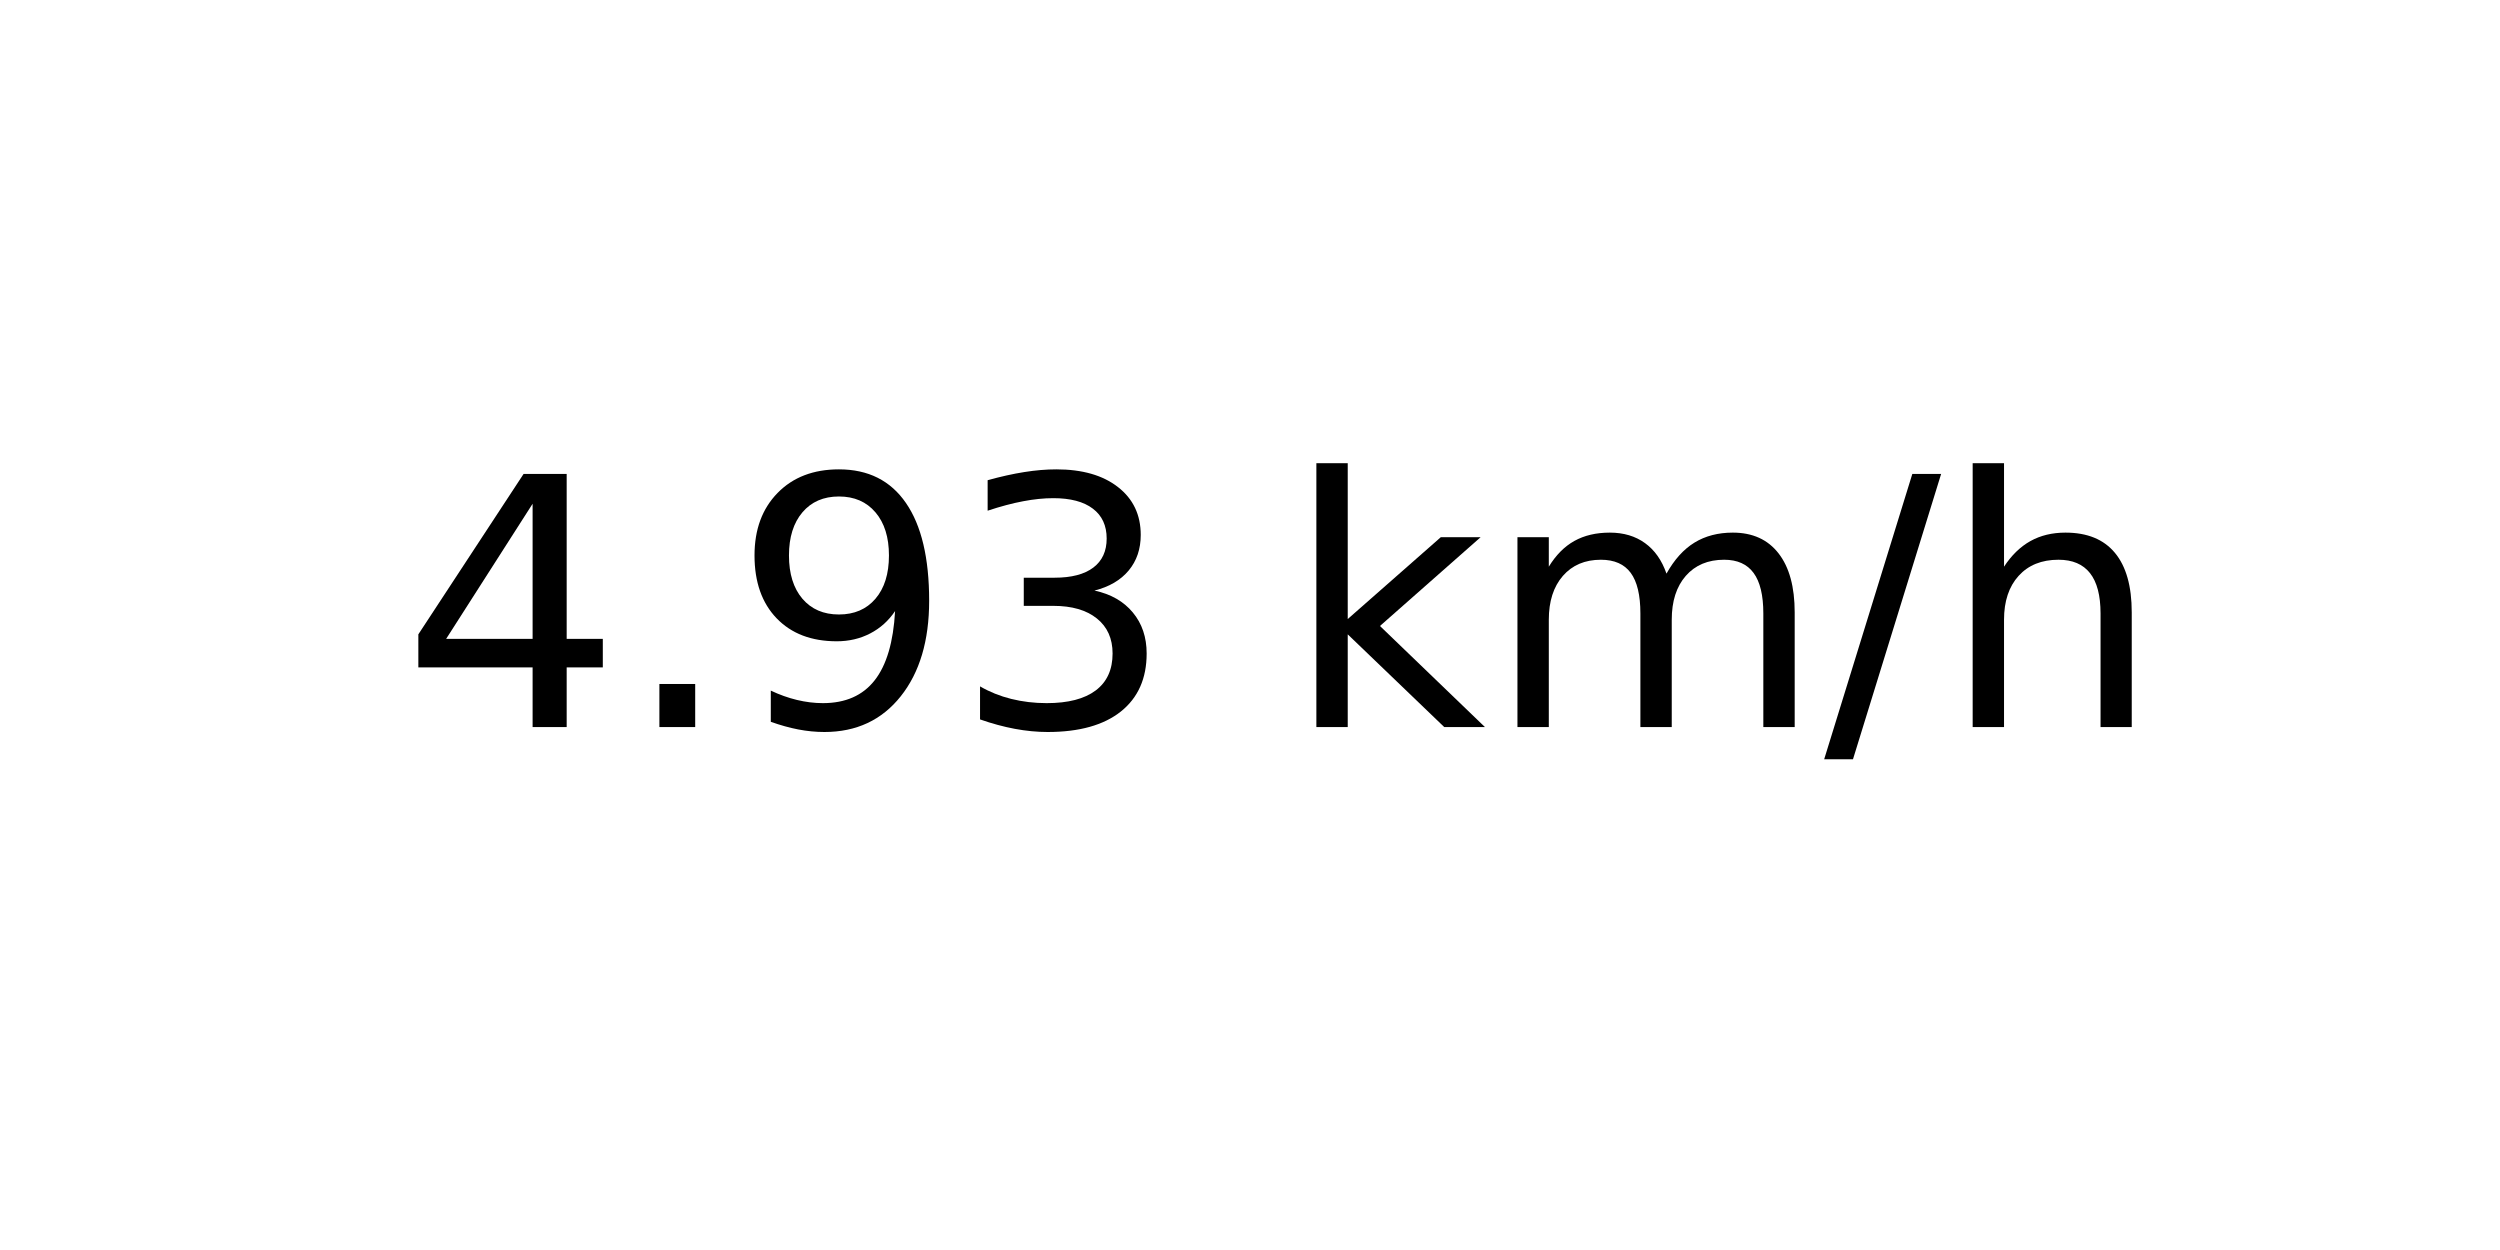
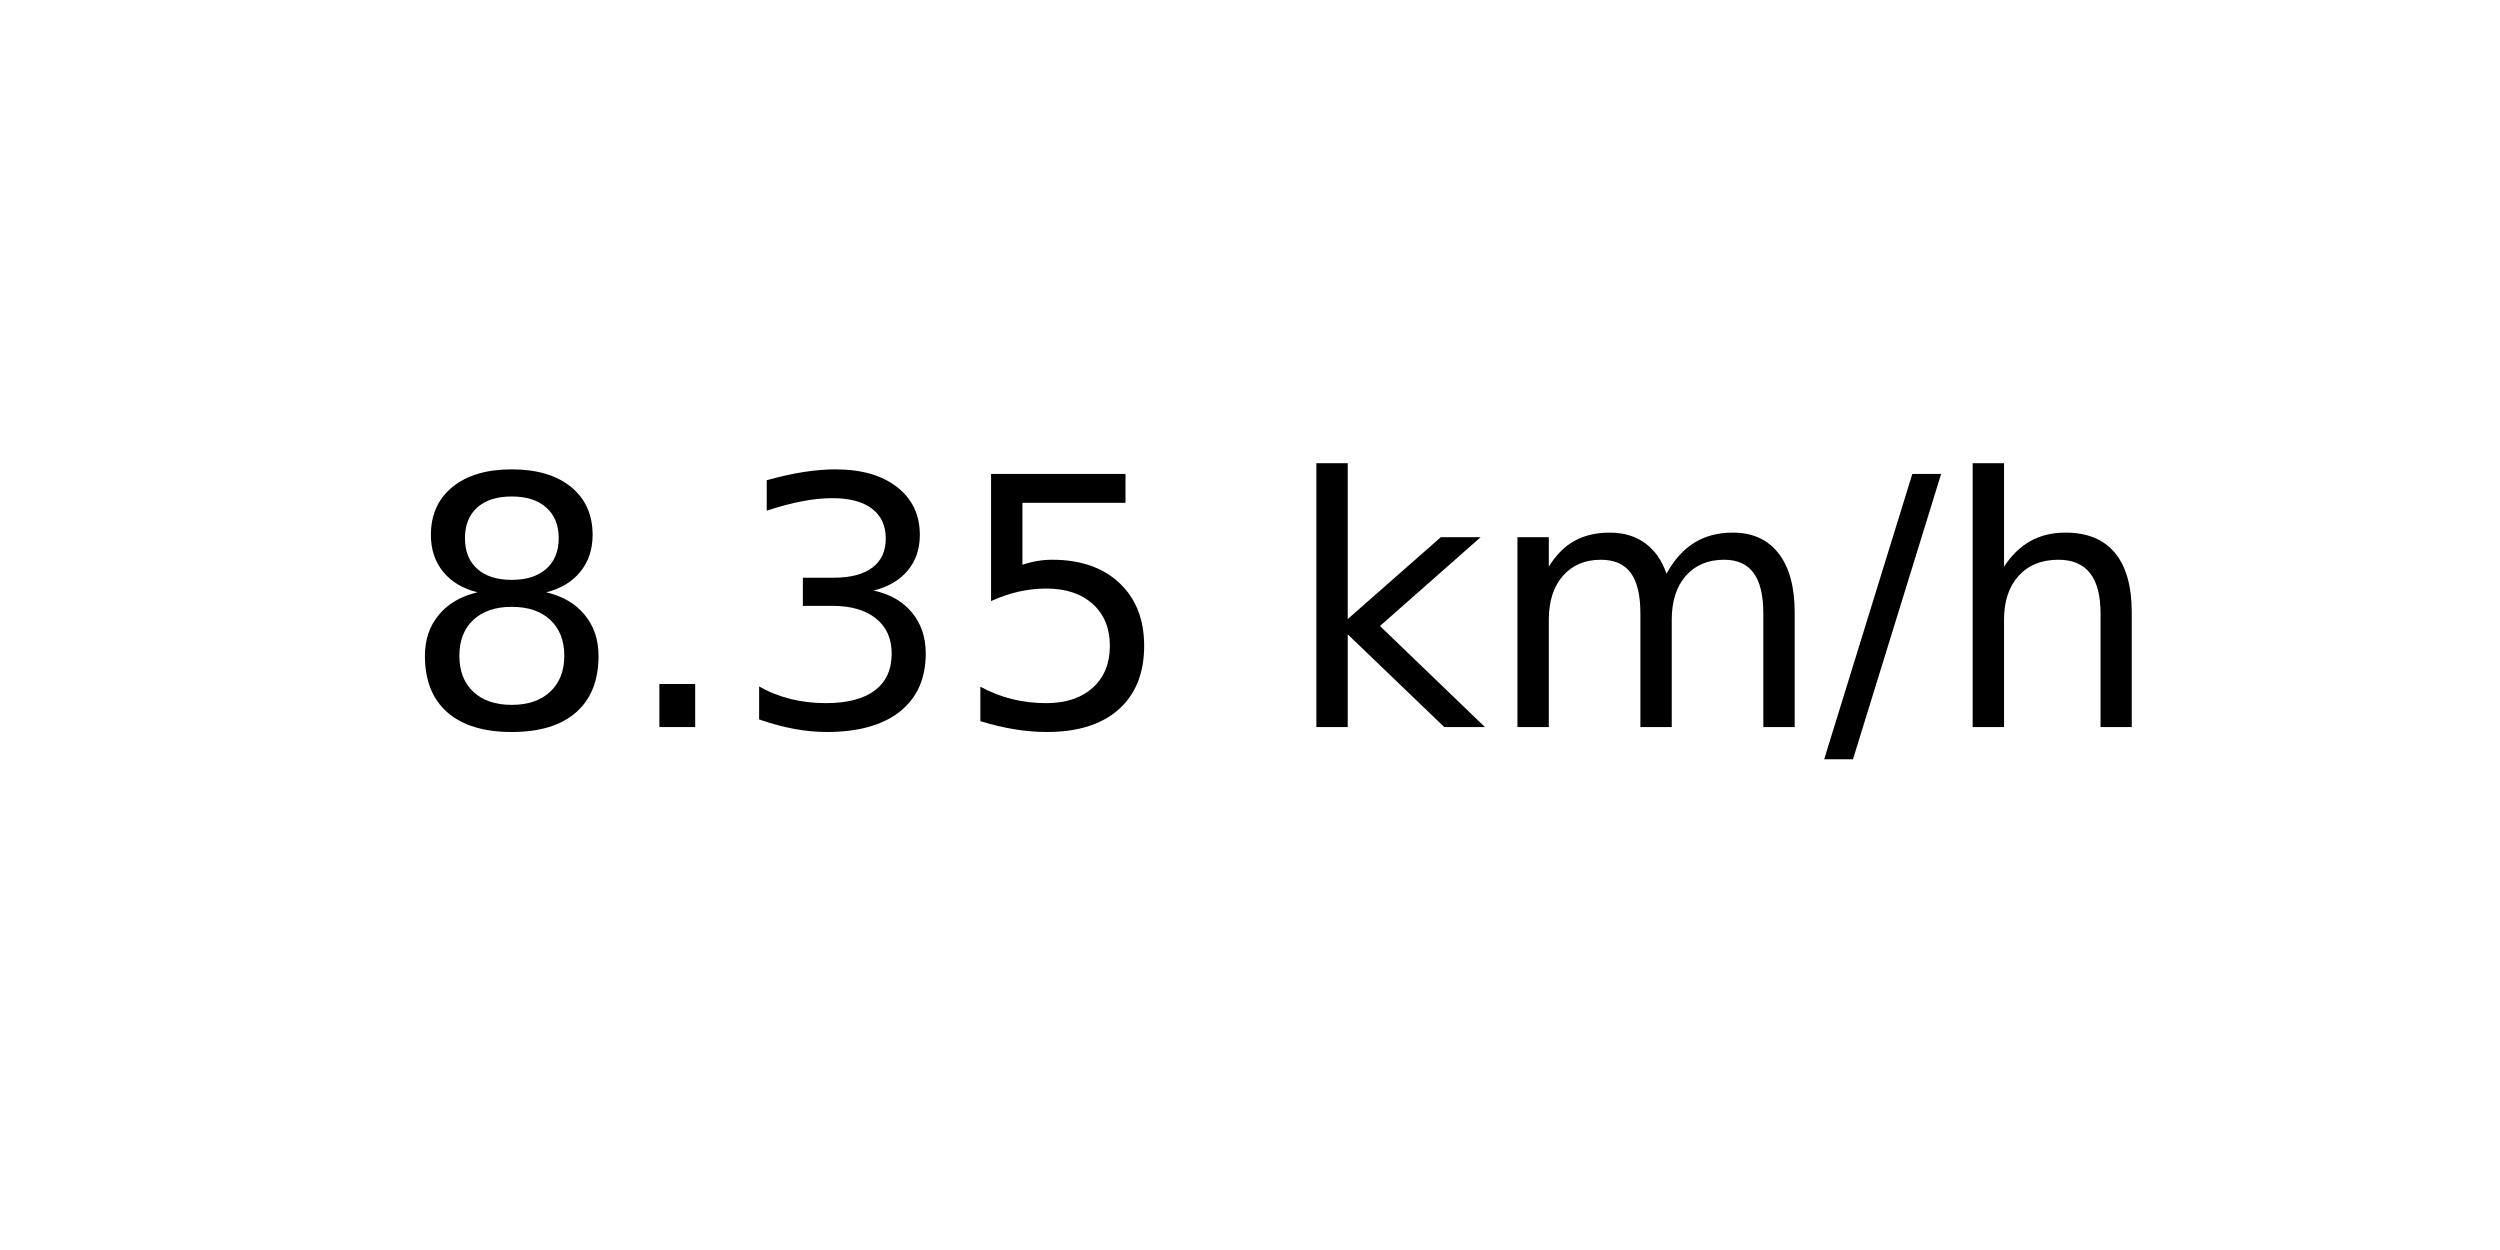
<svg xmlns="http://www.w3.org/2000/svg" xmlns:xlink="http://www.w3.org/1999/xlink" width="72pt" height="36pt" viewBox="0 0 72 36" version="1.1">
  <defs>
    <style type="text/css">*{stroke-linejoin: round; stroke-linecap: butt}</style>
  </defs>
  <g id="figure_1">
    <g id="axes_1">
      <g id="text_1">
        <g transform="translate(11.55937 20.93937) scale(0.1 -0.1)">
          <defs>
-             <path id="DejaVuSans-34" d="M 2419 4116  L 825 1625  L 2419 1625  L 2419 4116  z M 2253 4666  L 3047 4666  L 3047 1625  L 3713 1625  L 3713 1100  L 3047 1100  L 3047 0  L 2419 0  L 2419 1100  L 313 1100  L 313 1709  L 2253 4666  z " transform="scale(0.015625)" />
+             <path id="DejaVuSans-38" d="M 2034 2216  Q 1584 2216 1326 1975  Q 1069 1734 1069 1313  Q 1069 891 1326 650  Q 1584 409 2034 409  Q 2484 409 2743 651  Q 3003 894 3003 1313  Q 3003 1734 2745 1975  Q 2488 2216 2034 2216  z M 1403 2484  Q 997 2584 770 2862  Q 544 3141 544 3541  Q 544 4100 942 4425  Q 1341 4750 2034 4750  Q 2731 4750 3128 4425  Q 3525 4100 3525 3541  Q 3525 3141 3298 2862  Q 3072 2584 2669 2484  Q 3125 2378 3379 2068  Q 3634 1759 3634 1313  Q 3634 634 3220 271  Q 2806 -91 2034 -91  Q 1263 -91 848 271  Q 434 634 434 1313  Q 434 1759 690 2068  Q 947 2378 1403 2484  z M 1172 3481  Q 1172 3119 1398 2916  Q 1625 2713 2034 2713  Q 2441 2713 2670 2916  Q 2900 3119 2900 3481  Q 2900 3844 2670 4047  Q 2441 4250 2034 4250  Q 1625 4250 1398 4047  Q 1172 3844 1172 3481  z " transform="scale(0.015625)" />
            <path id="DejaVuSans-2e" d="M 684 794  L 1344 794  L 1344 0  L 684 0  L 684 794  z " transform="scale(0.015625)" />
-             <path id="DejaVuSans-39" d="M 703 97  L 703 672  Q 941 559 1184 500  Q 1428 441 1663 441  Q 2288 441 2617 861  Q 2947 1281 2994 2138  Q 2813 1869 2534 1725  Q 2256 1581 1919 1581  Q 1219 1581 811 2004  Q 403 2428 403 3163  Q 403 3881 828 4315  Q 1253 4750 1959 4750  Q 2769 4750 3195 4129  Q 3622 3509 3622 2328  Q 3622 1225 3098 567  Q 2575 -91 1691 -91  Q 1453 -91 1209 -44  Q 966 3 703 97  z M 1959 2075  Q 2384 2075 2632 2365  Q 2881 2656 2881 3163  Q 2881 3666 2632 3958  Q 2384 4250 1959 4250  Q 1534 4250 1286 3958  Q 1038 3666 1038 3163  Q 1038 2656 1286 2365  Q 1534 2075 1959 2075  z " transform="scale(0.015625)" />
            <path id="DejaVuSans-33" d="M 2597 2516  Q 3050 2419 3304 2112  Q 3559 1806 3559 1356  Q 3559 666 3084 287  Q 2609 -91 1734 -91  Q 1441 -91 1130 -33  Q 819 25 488 141  L 488 750  Q 750 597 1062 519  Q 1375 441 1716 441  Q 2309 441 2620 675  Q 2931 909 2931 1356  Q 2931 1769 2642 2001  Q 2353 2234 1838 2234  L 1294 2234  L 1294 2753  L 1863 2753  Q 2328 2753 2575 2939  Q 2822 3125 2822 3475  Q 2822 3834 2567 4026  Q 2313 4219 1838 4219  Q 1578 4219 1281 4162  Q 984 4106 628 3988  L 628 4550  Q 988 4650 1302 4700  Q 1616 4750 1894 4750  Q 2613 4750 3031 4423  Q 3450 4097 3450 3541  Q 3450 3153 3228 2886  Q 3006 2619 2597 2516  z " transform="scale(0.015625)" />
+             <path id="DejaVuSans-35" d="M 691 4666  L 3169 4666  L 3169 4134  L 1269 4134  L 1269 2991  Q 1406 3038 1543 3061  Q 1681 3084 1819 3084  Q 2600 3084 3056 2656  Q 3513 2228 3513 1497  Q 3513 744 3044 326  Q 2575 -91 1722 -91  Q 1428 -91 1123 -41  Q 819 9 494 109  L 494 744  Q 775 591 1075 516  Q 1375 441 1709 441  Q 2250 441 2565 725  Q 2881 1009 2881 1497  Q 2881 1984 2565 2268  Q 2250 2553 1709 2553  Q 1456 2553 1204 2497  Q 953 2441 691 2322  L 691 4666  z " transform="scale(0.015625)" />
            <path id="DejaVuSans-20" transform="scale(0.015625)" />
            <path id="DejaVuSans-6b" d="M 581 4863  L 1159 4863  L 1159 1991  L 2875 3500  L 3609 3500  L 1753 1863  L 3688 0  L 2938 0  L 1159 1709  L 1159 0  L 581 0  L 581 4863  z " transform="scale(0.015625)" />
            <path id="DejaVuSans-6d" d="M 3328 2828  Q 3544 3216 3844 3400  Q 4144 3584 4550 3584  Q 5097 3584 5394 3201  Q 5691 2819 5691 2113  L 5691 0  L 5113 0  L 5113 2094  Q 5113 2597 4934 2840  Q 4756 3084 4391 3084  Q 3944 3084 3684 2787  Q 3425 2491 3425 1978  L 3425 0  L 2847 0  L 2847 2094  Q 2847 2600 2669 2842  Q 2491 3084 2119 3084  Q 1678 3084 1418 2786  Q 1159 2488 1159 1978  L 1159 0  L 581 0  L 581 3500  L 1159 3500  L 1159 2956  Q 1356 3278 1631 3431  Q 1906 3584 2284 3584  Q 2666 3584 2933 3390  Q 3200 3197 3328 2828  z " transform="scale(0.015625)" />
            <path id="DejaVuSans-2f" d="M 1625 4666  L 2156 4666  L 531 -594  L 0 -594  L 1625 4666  z " transform="scale(0.015625)" />
            <path id="DejaVuSans-68" d="M 3513 2113  L 3513 0  L 2938 0  L 2938 2094  Q 2938 2591 2744 2837  Q 2550 3084 2163 3084  Q 1697 3084 1428 2787  Q 1159 2491 1159 1978  L 1159 0  L 581 0  L 581 4863  L 1159 4863  L 1159 2956  Q 1366 3272 1645 3428  Q 1925 3584 2291 3584  Q 2894 3584 3203 3211  Q 3513 2838 3513 2113  z " transform="scale(0.015625)" />
          </defs>
-           <use xlink:href="#DejaVuSans-34" />
+           <use xlink:href="#DejaVuSans-38" />
          <use xlink:href="#DejaVuSans-2e" x="63.623" />
-           <use xlink:href="#DejaVuSans-39" x="95.41" />
-           <use xlink:href="#DejaVuSans-33" x="159.033" />
+           <use xlink:href="#DejaVuSans-33" x="95.41" />
+           <use xlink:href="#DejaVuSans-35" x="159.033" />
          <use xlink:href="#DejaVuSans-20" x="222.656" />
          <use xlink:href="#DejaVuSans-6b" x="254.443" />
          <use xlink:href="#DejaVuSans-6d" x="312.354" />
          <use xlink:href="#DejaVuSans-2f" x="409.766" />
          <use xlink:href="#DejaVuSans-68" x="443.457" />
        </g>
      </g>
    </g>
  </g>
</svg>
